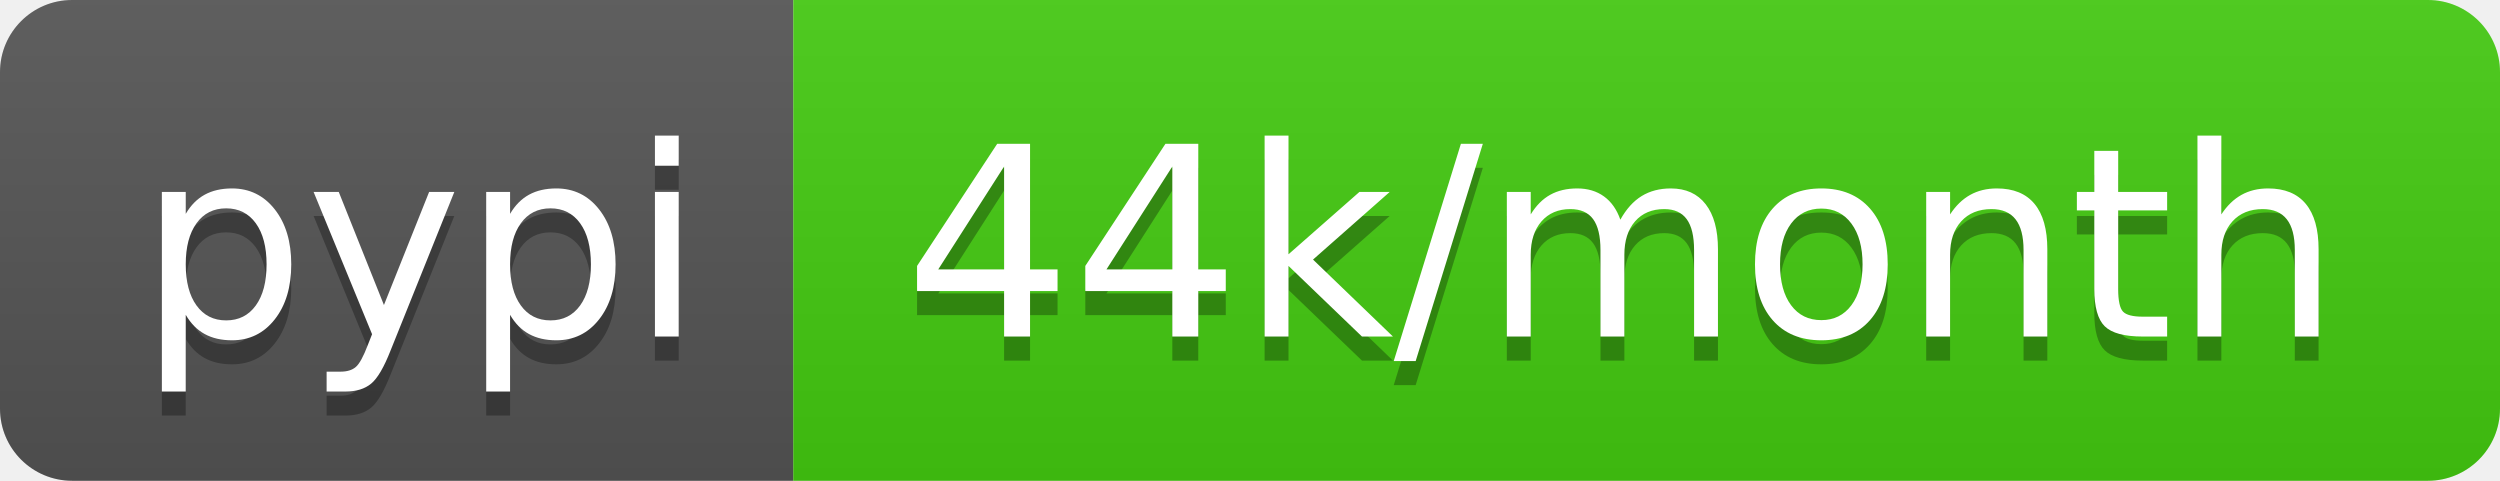
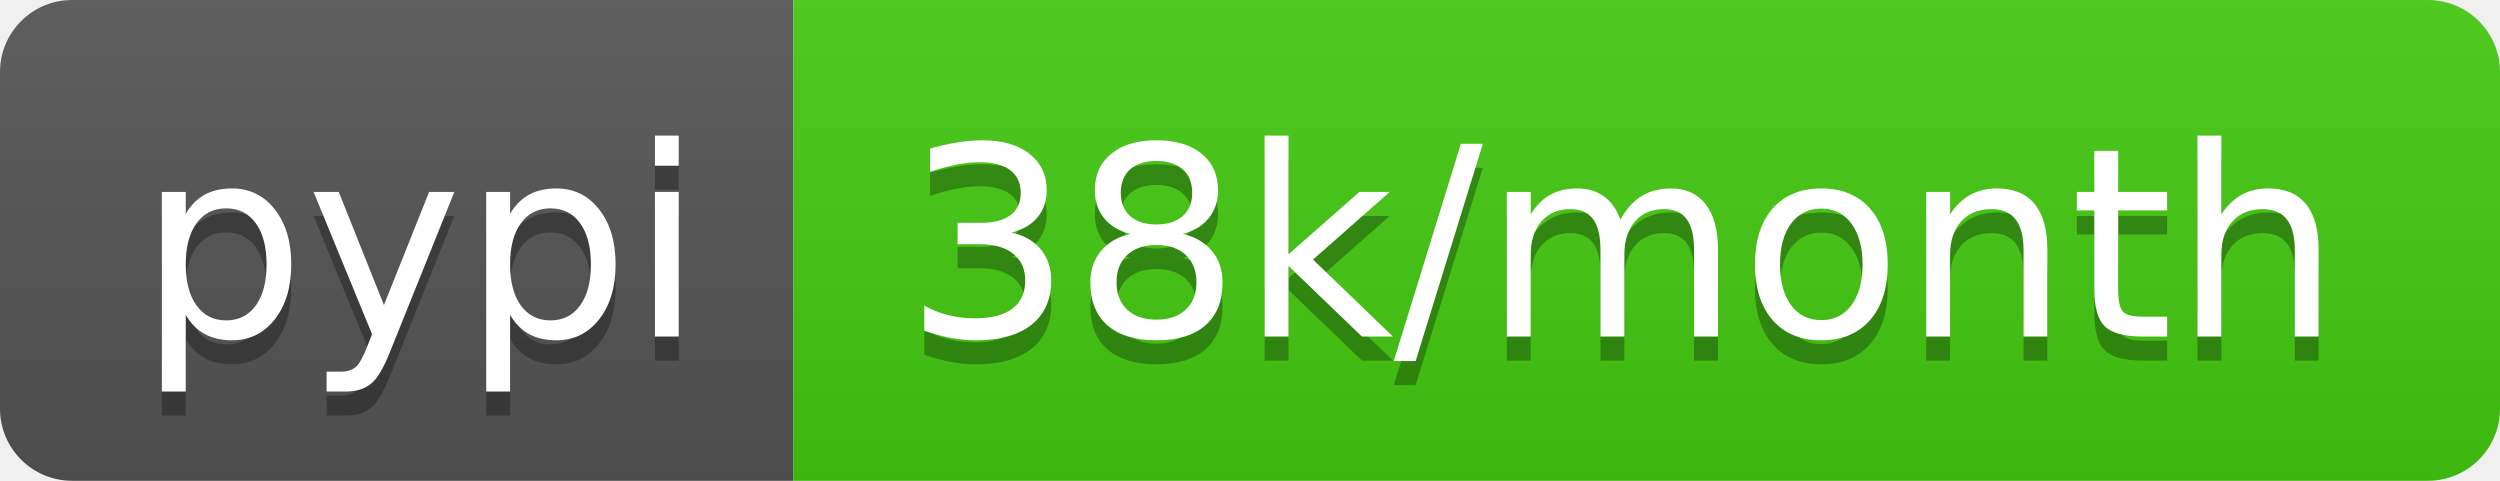
<svg xmlns="http://www.w3.org/2000/svg" width="104" height="20">
  <linearGradient id="b" x2="0" y2="100%">
    <stop offset="0" stop-color="#bbb" stop-opacity=".1" />
    <stop offset="1" stop-opacity=".1" />
  </linearGradient>
  <clipPath id="a">
    <rect width="104" height="20" rx="3" fill="#fff" />
  </clipPath>
  <g clip-path="url(#a)">
    <path fill="#555" d="M0 0h33v20H0z" />
    <path fill="#4c1" d="M33 0h71v20H33z" />
    <path fill="url(#b)" d="M0 0h104v20H0z" />
  </g>
  <g fill="#fff" text-anchor="middle" font-family="DejaVu Sans,Verdana,Geneva,sans-serif" font-size="110">
    <text x="175" y="150" fill="#010101" fill-opacity=".3" transform="scale(.1)" textLength="230">pypi</text>
    <text x="175" y="140" transform="scale(.1)" textLength="230">pypi</text>
-     <text x="675" y="150" fill="#010101" fill-opacity=".3" transform="scale(.1)" textLength="610">44k/month</text>
-     <text x="675" y="140" transform="scale(.1)" textLength="610">44k/month</text>
+     <text x="675" y="150" fill="#010101" fill-opacity=".3" transform="scale(.1)" textLength="610">38k/month</text>
+     <text x="675" y="140" transform="scale(.1)" textLength="610">38k/month</text>
  </g>
</svg>
